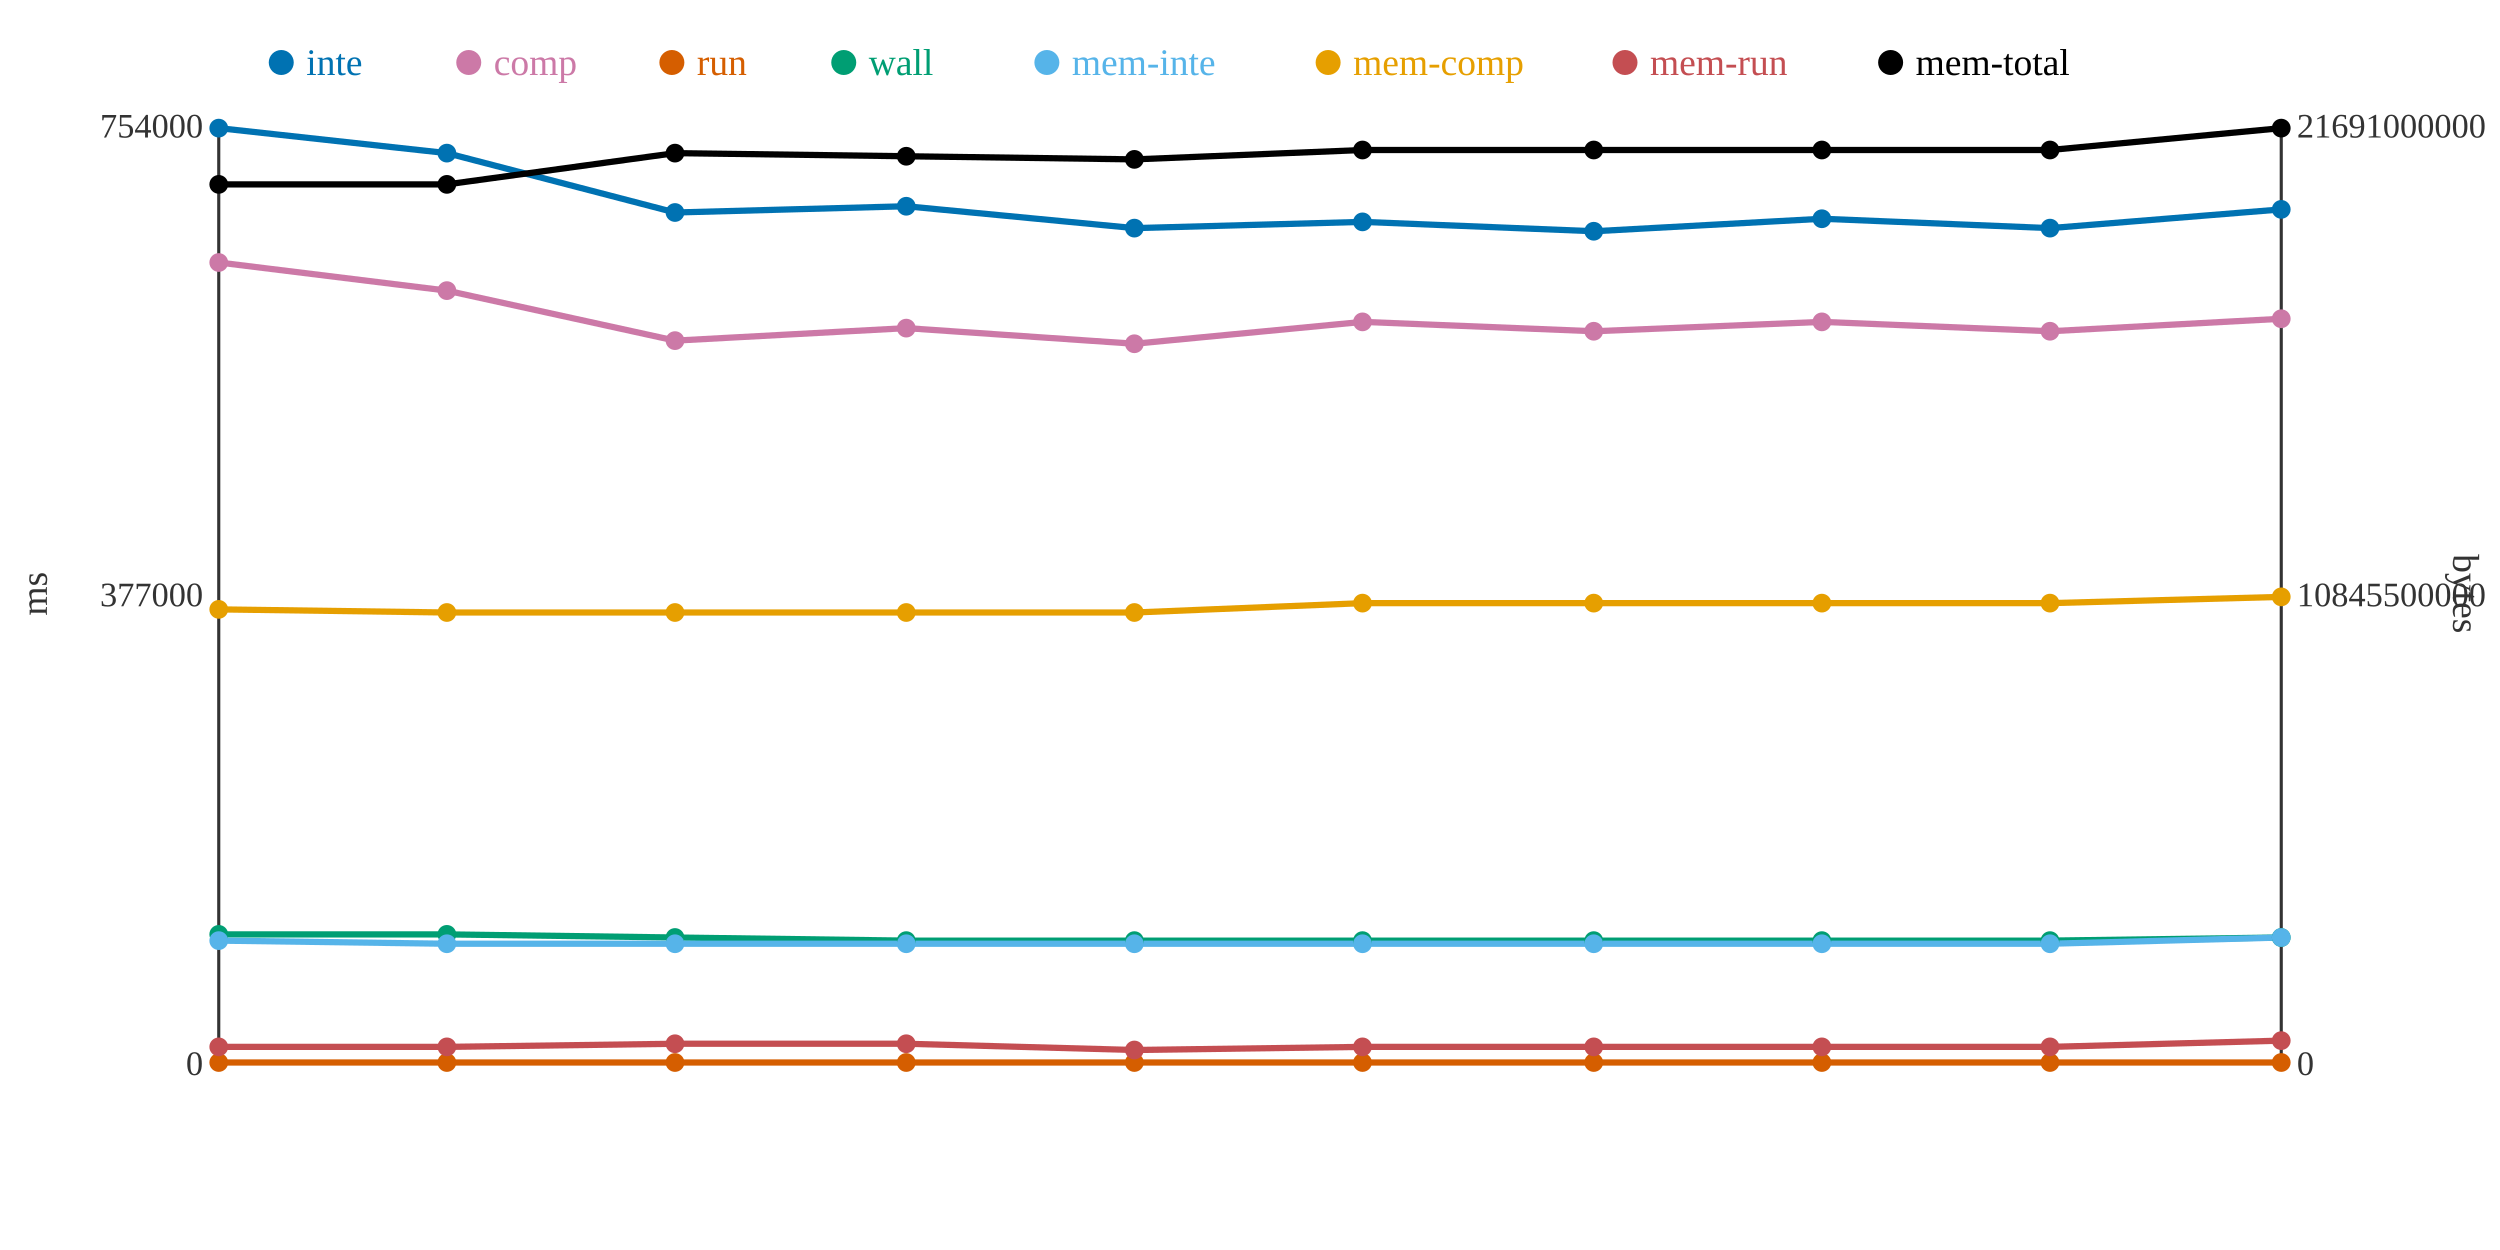
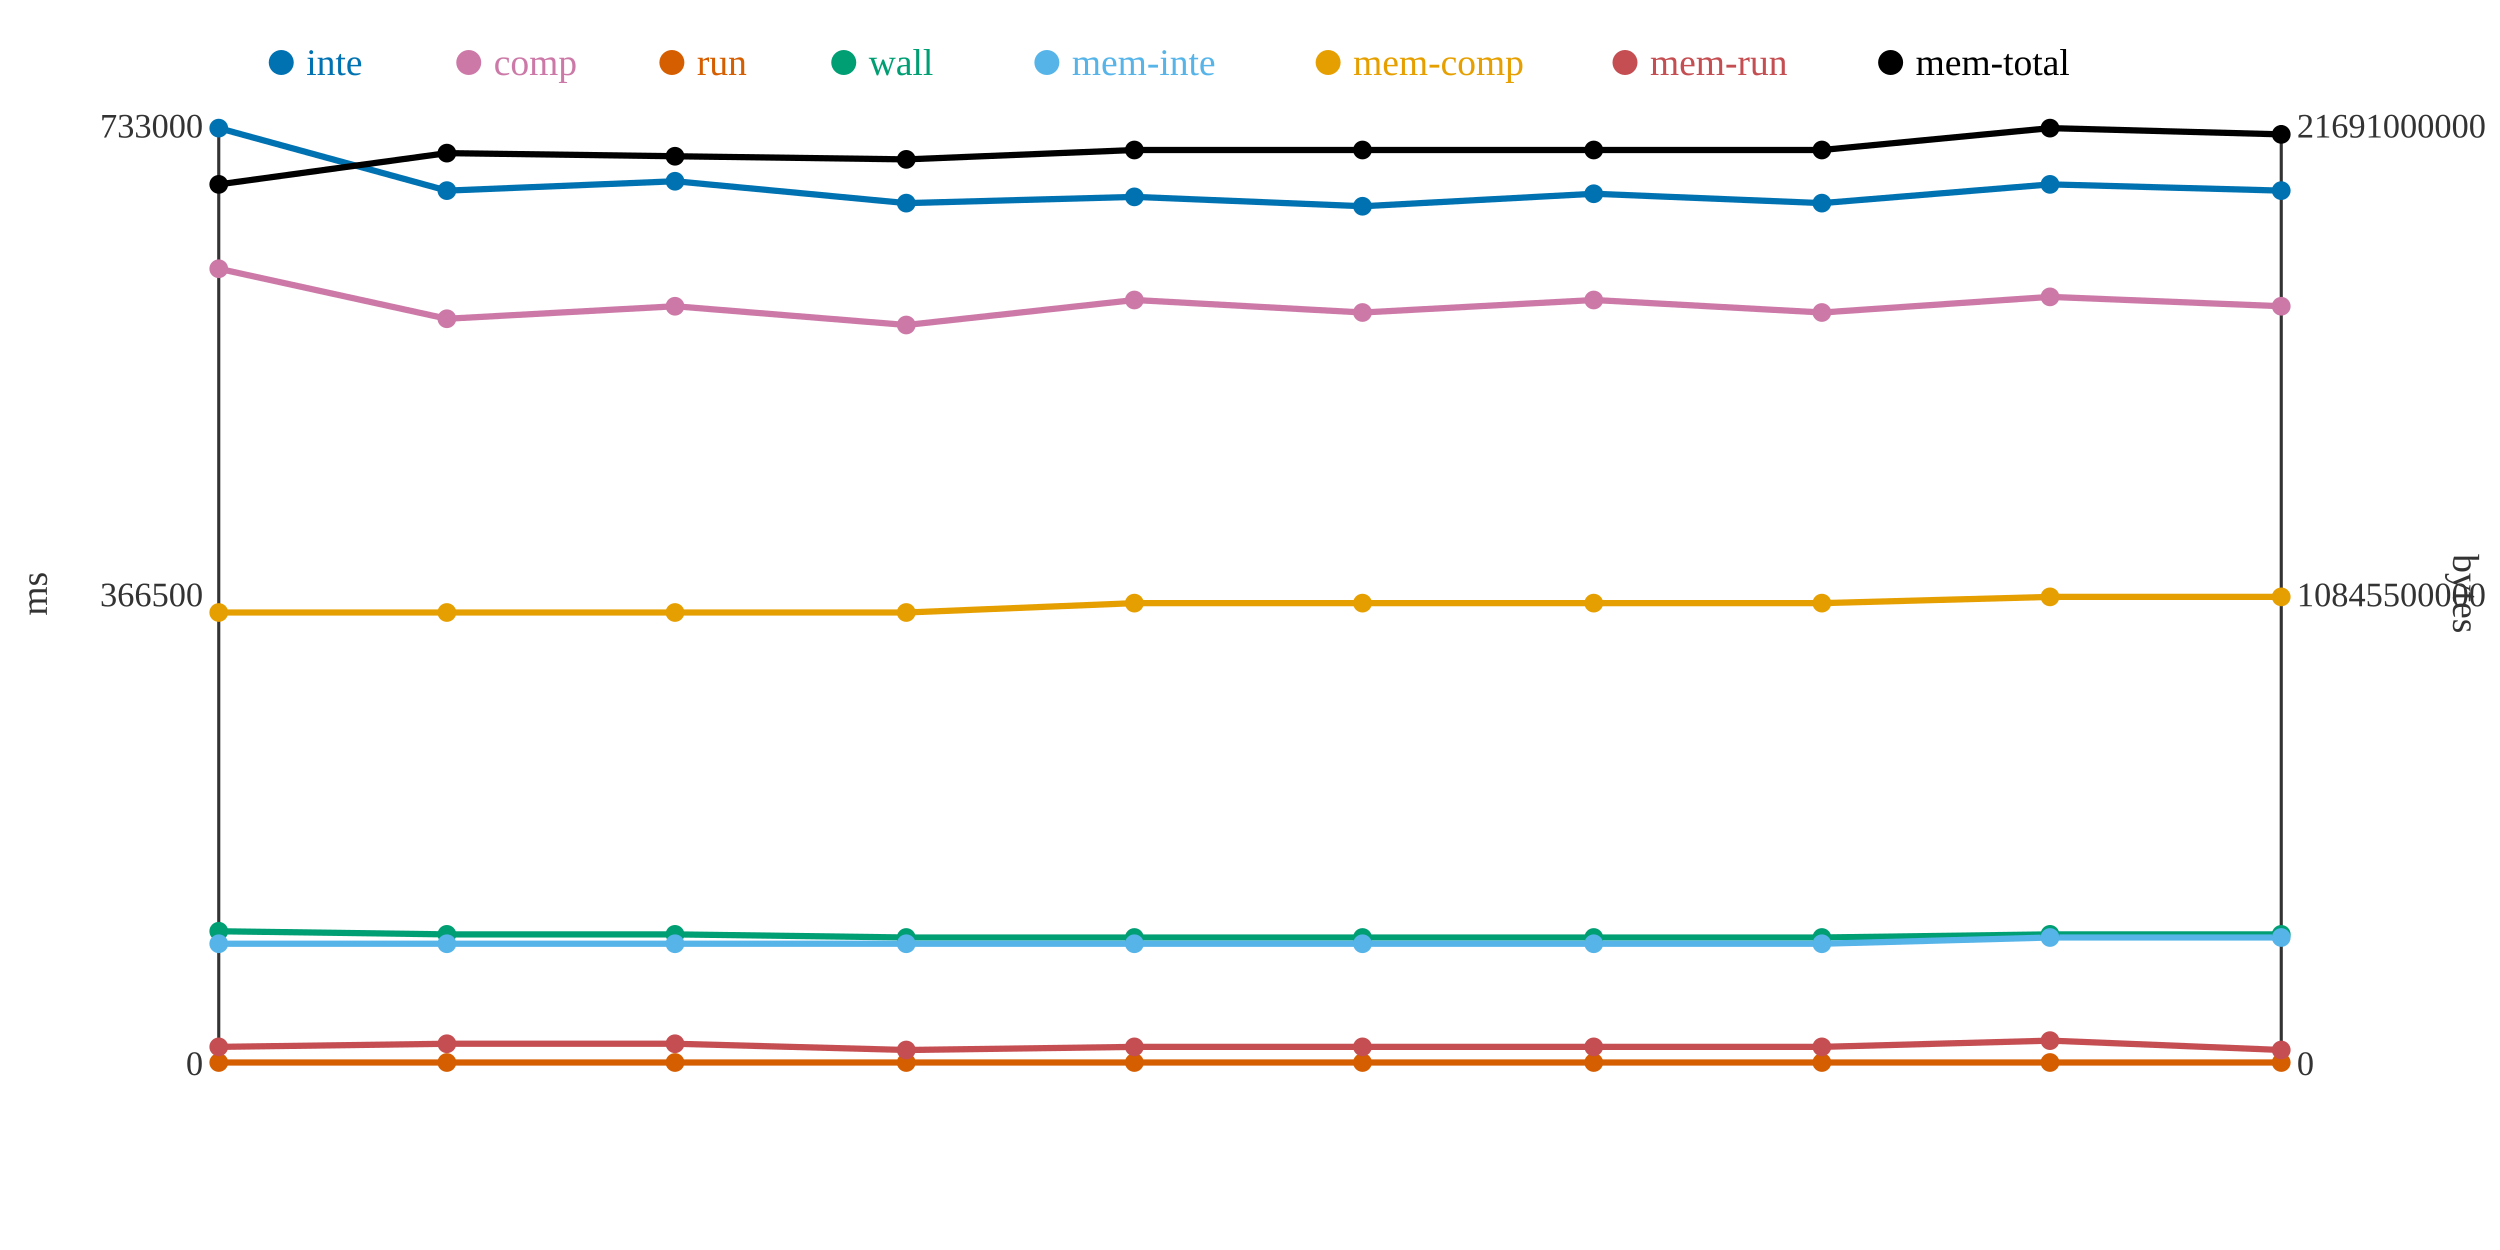
<svg xmlns="http://www.w3.org/2000/svg" width="800" height="400">
  <rect width="800" height="400" fill="white" />
  <line x1="70" y1="40" x2="70" y2="340" stroke="#333" stroke-width="1" />
  <line x1="70" y1="340" x2="730" y2="340" stroke="#333" stroke-width="1" />
  <line x1="730" y1="40" x2="730" y2="340" stroke="#333" stroke-width="1" />
  <text x="65" y="344" text-anchor="end" font-size="11" fill="#333">0</text>
-   <text x="65" y="194" text-anchor="end" font-size="11" fill="#333">377000</text>
-   <text x="65" y="44" text-anchor="end" font-size="11" fill="#333">754000</text>
+   <text x="65" y="194" text-anchor="end" font-size="11" fill="#333">366500</text>
+   <text x="65" y="44" text-anchor="end" font-size="11" fill="#333">733000</text>
  <text x="15" y="190" text-anchor="middle" font-size="12" fill="#333" transform="rotate(-90 15 190)">ms</text>
  <text x="735" y="344" text-anchor="start" font-size="11" fill="#333">0</text>
  <text x="735" y="194" text-anchor="start" font-size="11" fill="#333">10845500000</text>
  <text x="735" y="44" text-anchor="start" font-size="11" fill="#333">21691000000</text>
  <text x="785" y="190" text-anchor="middle" font-size="12" fill="#333" transform="rotate(90 785 190)">bytes</text>
-   <polyline points="70,41 143,49 216,68 290,66 363,73 436,71 510,74 583,70 656,73 730,67" fill="none" stroke="#0072B2" stroke-width="2" />
-   <polyline points="70,84 143,93 216,109 290,105 363,110 436,103 510,106 583,103 656,106 730,102" fill="none" stroke="#CC79A7" stroke-width="2" />
+   <polyline points="70,41 143,61 216,58 290,65 363,63 436,66 510,62 583,65 656,59 730,61" fill="none" stroke="#0072B2" stroke-width="2" />
+   <polyline points="70,86 143,102 216,98 290,104 363,96 436,100 510,96 583,100 656,95 730,98" fill="none" stroke="#CC79A7" stroke-width="2" />
  <polyline points="70,340 143,340 216,340 290,340 363,340 436,340 510,340 583,340 656,340 730,340" fill="none" stroke="#D55E00" stroke-width="2" />
-   <polyline points="70,299 143,299 216,300 290,301 363,301 436,301 510,301 583,301 656,301 730,300" fill="none" stroke="#009E73" stroke-width="2" />
-   <polyline points="70,301 143,302 216,302 290,302 363,302 436,302 510,302 583,302 656,302 730,300" fill="none" stroke="#56B4E9" stroke-width="2" />
-   <polyline points="70,195 143,196 216,196 290,196 363,196 436,193 510,193 583,193 656,193 730,191" fill="none" stroke="#E69F00" stroke-width="2" />
-   <polyline points="70,335 143,335 216,334 290,334 363,336 436,335 510,335 583,335 656,335 730,333" fill="none" stroke="#C44E52" stroke-width="2" />
-   <polyline points="70,59 143,59 216,49 290,50 363,51 436,48 510,48 583,48 656,48 730,41" fill="none" stroke="#000000" stroke-width="2" />
+   <polyline points="70,298 143,299 216,299 290,300 363,300 436,300 510,300 583,300 656,299 730,299" fill="none" stroke="#009E73" stroke-width="2" />
+   <polyline points="70,302 143,302 216,302 290,302 363,302 436,302 510,302 583,302 656,300 730,300" fill="none" stroke="#56B4E9" stroke-width="2" />
+   <polyline points="70,196 143,196 216,196 290,196 363,193 436,193 510,193 583,193 656,191 730,191" fill="none" stroke="#E69F00" stroke-width="2" />
+   <polyline points="70,335 143,334 216,334 290,336 363,335 436,335 510,335 583,335 656,333 730,336" fill="none" stroke="#C44E52" stroke-width="2" />
+   <polyline points="70,59 143,49 216,50 290,51 363,48 436,48 510,48 583,48 656,41 730,43" fill="none" stroke="#000000" stroke-width="2" />
  <circle cx="70" cy="41" r="3" fill="#0072B2" />
-   <circle cx="70" cy="84" r="3" fill="#CC79A7" />
+   <circle cx="70" cy="86" r="3" fill="#CC79A7" />
  <circle cx="70" cy="340" r="3" fill="#D55E00" />
-   <circle cx="70" cy="299" r="3" fill="#009E73" />
-   <circle cx="70" cy="301" r="3" fill="#56B4E9" />
-   <circle cx="70" cy="195" r="3" fill="#E69F00" />
+   <circle cx="70" cy="298" r="3" fill="#009E73" />
+   <circle cx="70" cy="302" r="3" fill="#56B4E9" />
+   <circle cx="70" cy="196" r="3" fill="#E69F00" />
  <circle cx="70" cy="335" r="3" fill="#C44E52" />
  <circle cx="70" cy="59" r="3" fill="#000000" />
-   <circle cx="143" cy="49" r="3" fill="#0072B2" />
-   <circle cx="143" cy="93" r="3" fill="#CC79A7" />
+   <circle cx="143" cy="61" r="3" fill="#0072B2" />
+   <circle cx="143" cy="102" r="3" fill="#CC79A7" />
  <circle cx="143" cy="340" r="3" fill="#D55E00" />
  <circle cx="143" cy="299" r="3" fill="#009E73" />
  <circle cx="143" cy="302" r="3" fill="#56B4E9" />
  <circle cx="143" cy="196" r="3" fill="#E69F00" />
-   <circle cx="143" cy="335" r="3" fill="#C44E52" />
-   <circle cx="143" cy="59" r="3" fill="#000000" />
-   <circle cx="216" cy="68" r="3" fill="#0072B2" />
-   <circle cx="216" cy="109" r="3" fill="#CC79A7" />
+   <circle cx="143" cy="334" r="3" fill="#C44E52" />
+   <circle cx="143" cy="49" r="3" fill="#000000" />
+   <circle cx="216" cy="58" r="3" fill="#0072B2" />
+   <circle cx="216" cy="98" r="3" fill="#CC79A7" />
  <circle cx="216" cy="340" r="3" fill="#D55E00" />
-   <circle cx="216" cy="300" r="3" fill="#009E73" />
+   <circle cx="216" cy="299" r="3" fill="#009E73" />
  <circle cx="216" cy="302" r="3" fill="#56B4E9" />
  <circle cx="216" cy="196" r="3" fill="#E69F00" />
  <circle cx="216" cy="334" r="3" fill="#C44E52" />
-   <circle cx="216" cy="49" r="3" fill="#000000" />
-   <circle cx="290" cy="66" r="3" fill="#0072B2" />
-   <circle cx="290" cy="105" r="3" fill="#CC79A7" />
+   <circle cx="216" cy="50" r="3" fill="#000000" />
+   <circle cx="290" cy="65" r="3" fill="#0072B2" />
+   <circle cx="290" cy="104" r="3" fill="#CC79A7" />
  <circle cx="290" cy="340" r="3" fill="#D55E00" />
-   <circle cx="290" cy="301" r="3" fill="#009E73" />
+   <circle cx="290" cy="300" r="3" fill="#009E73" />
  <circle cx="290" cy="302" r="3" fill="#56B4E9" />
  <circle cx="290" cy="196" r="3" fill="#E69F00" />
-   <circle cx="290" cy="334" r="3" fill="#C44E52" />
-   <circle cx="290" cy="50" r="3" fill="#000000" />
-   <circle cx="363" cy="73" r="3" fill="#0072B2" />
-   <circle cx="363" cy="110" r="3" fill="#CC79A7" />
+   <circle cx="290" cy="336" r="3" fill="#C44E52" />
+   <circle cx="290" cy="51" r="3" fill="#000000" />
+   <circle cx="363" cy="63" r="3" fill="#0072B2" />
+   <circle cx="363" cy="96" r="3" fill="#CC79A7" />
  <circle cx="363" cy="340" r="3" fill="#D55E00" />
-   <circle cx="363" cy="301" r="3" fill="#009E73" />
+   <circle cx="363" cy="300" r="3" fill="#009E73" />
  <circle cx="363" cy="302" r="3" fill="#56B4E9" />
-   <circle cx="363" cy="196" r="3" fill="#E69F00" />
-   <circle cx="363" cy="336" r="3" fill="#C44E52" />
-   <circle cx="363" cy="51" r="3" fill="#000000" />
-   <circle cx="436" cy="71" r="3" fill="#0072B2" />
-   <circle cx="436" cy="103" r="3" fill="#CC79A7" />
+   <circle cx="363" cy="193" r="3" fill="#E69F00" />
+   <circle cx="363" cy="335" r="3" fill="#C44E52" />
+   <circle cx="363" cy="48" r="3" fill="#000000" />
+   <circle cx="436" cy="66" r="3" fill="#0072B2" />
+   <circle cx="436" cy="100" r="3" fill="#CC79A7" />
  <circle cx="436" cy="340" r="3" fill="#D55E00" />
-   <circle cx="436" cy="301" r="3" fill="#009E73" />
+   <circle cx="436" cy="300" r="3" fill="#009E73" />
  <circle cx="436" cy="302" r="3" fill="#56B4E9" />
  <circle cx="436" cy="193" r="3" fill="#E69F00" />
  <circle cx="436" cy="335" r="3" fill="#C44E52" />
  <circle cx="436" cy="48" r="3" fill="#000000" />
-   <circle cx="510" cy="74" r="3" fill="#0072B2" />
-   <circle cx="510" cy="106" r="3" fill="#CC79A7" />
+   <circle cx="510" cy="62" r="3" fill="#0072B2" />
+   <circle cx="510" cy="96" r="3" fill="#CC79A7" />
  <circle cx="510" cy="340" r="3" fill="#D55E00" />
-   <circle cx="510" cy="301" r="3" fill="#009E73" />
+   <circle cx="510" cy="300" r="3" fill="#009E73" />
  <circle cx="510" cy="302" r="3" fill="#56B4E9" />
  <circle cx="510" cy="193" r="3" fill="#E69F00" />
  <circle cx="510" cy="335" r="3" fill="#C44E52" />
  <circle cx="510" cy="48" r="3" fill="#000000" />
-   <circle cx="583" cy="70" r="3" fill="#0072B2" />
-   <circle cx="583" cy="103" r="3" fill="#CC79A7" />
+   <circle cx="583" cy="65" r="3" fill="#0072B2" />
+   <circle cx="583" cy="100" r="3" fill="#CC79A7" />
  <circle cx="583" cy="340" r="3" fill="#D55E00" />
-   <circle cx="583" cy="301" r="3" fill="#009E73" />
+   <circle cx="583" cy="300" r="3" fill="#009E73" />
  <circle cx="583" cy="302" r="3" fill="#56B4E9" />
  <circle cx="583" cy="193" r="3" fill="#E69F00" />
  <circle cx="583" cy="335" r="3" fill="#C44E52" />
  <circle cx="583" cy="48" r="3" fill="#000000" />
-   <circle cx="656" cy="73" r="3" fill="#0072B2" />
-   <circle cx="656" cy="106" r="3" fill="#CC79A7" />
+   <circle cx="656" cy="59" r="3" fill="#0072B2" />
+   <circle cx="656" cy="95" r="3" fill="#CC79A7" />
  <circle cx="656" cy="340" r="3" fill="#D55E00" />
-   <circle cx="656" cy="301" r="3" fill="#009E73" />
-   <circle cx="656" cy="302" r="3" fill="#56B4E9" />
-   <circle cx="656" cy="193" r="3" fill="#E69F00" />
-   <circle cx="656" cy="335" r="3" fill="#C44E52" />
-   <circle cx="656" cy="48" r="3" fill="#000000" />
-   <circle cx="730" cy="67" r="3" fill="#0072B2" />
-   <circle cx="730" cy="102" r="3" fill="#CC79A7" />
+   <circle cx="656" cy="299" r="3" fill="#009E73" />
+   <circle cx="656" cy="300" r="3" fill="#56B4E9" />
+   <circle cx="656" cy="191" r="3" fill="#E69F00" />
+   <circle cx="656" cy="333" r="3" fill="#C44E52" />
+   <circle cx="656" cy="41" r="3" fill="#000000" />
+   <circle cx="730" cy="61" r="3" fill="#0072B2" />
+   <circle cx="730" cy="98" r="3" fill="#CC79A7" />
  <circle cx="730" cy="340" r="3" fill="#D55E00" />
-   <circle cx="730" cy="300" r="3" fill="#009E73" />
+   <circle cx="730" cy="299" r="3" fill="#009E73" />
  <circle cx="730" cy="300" r="3" fill="#56B4E9" />
  <circle cx="730" cy="191" r="3" fill="#E69F00" />
-   <circle cx="730" cy="333" r="3" fill="#C44E52" />
-   <circle cx="730" cy="41" r="3" fill="#000000" />
+   <circle cx="730" cy="336" r="3" fill="#C44E52" />
+   <circle cx="730" cy="43" r="3" fill="#000000" />
  <circle cx="90" cy="20" r="4" fill="#0072B2" />
  <text x="98" y="24" text-anchor="start" font-size="12" fill="#0072B2">inte</text>
  <circle cx="150" cy="20" r="4" fill="#CC79A7" />
  <text x="158" y="24" text-anchor="start" font-size="12" fill="#CC79A7">comp</text>
  <circle cx="215" cy="20" r="4" fill="#D55E00" />
  <text x="223" y="24" text-anchor="start" font-size="12" fill="#D55E00">run</text>
  <circle cx="270" cy="20" r="4" fill="#009E73" />
  <text x="278" y="24" text-anchor="start" font-size="12" fill="#009E73">wall</text>
  <circle cx="335" cy="20" r="4" fill="#56B4E9" />
  <text x="343" y="24" text-anchor="start" font-size="12" fill="#56B4E9">mem-inte</text>
  <circle cx="425" cy="20" r="4" fill="#E69F00" />
  <text x="433" y="24" text-anchor="start" font-size="12" fill="#E69F00">mem-comp</text>
  <circle cx="520" cy="20" r="4" fill="#C44E52" />
  <text x="528" y="24" text-anchor="start" font-size="12" fill="#C44E52">mem-run</text>
  <circle cx="605" cy="20" r="4" fill="#000000" />
  <text x="613" y="24" text-anchor="start" font-size="12" fill="#000000">mem-total</text>
</svg>
